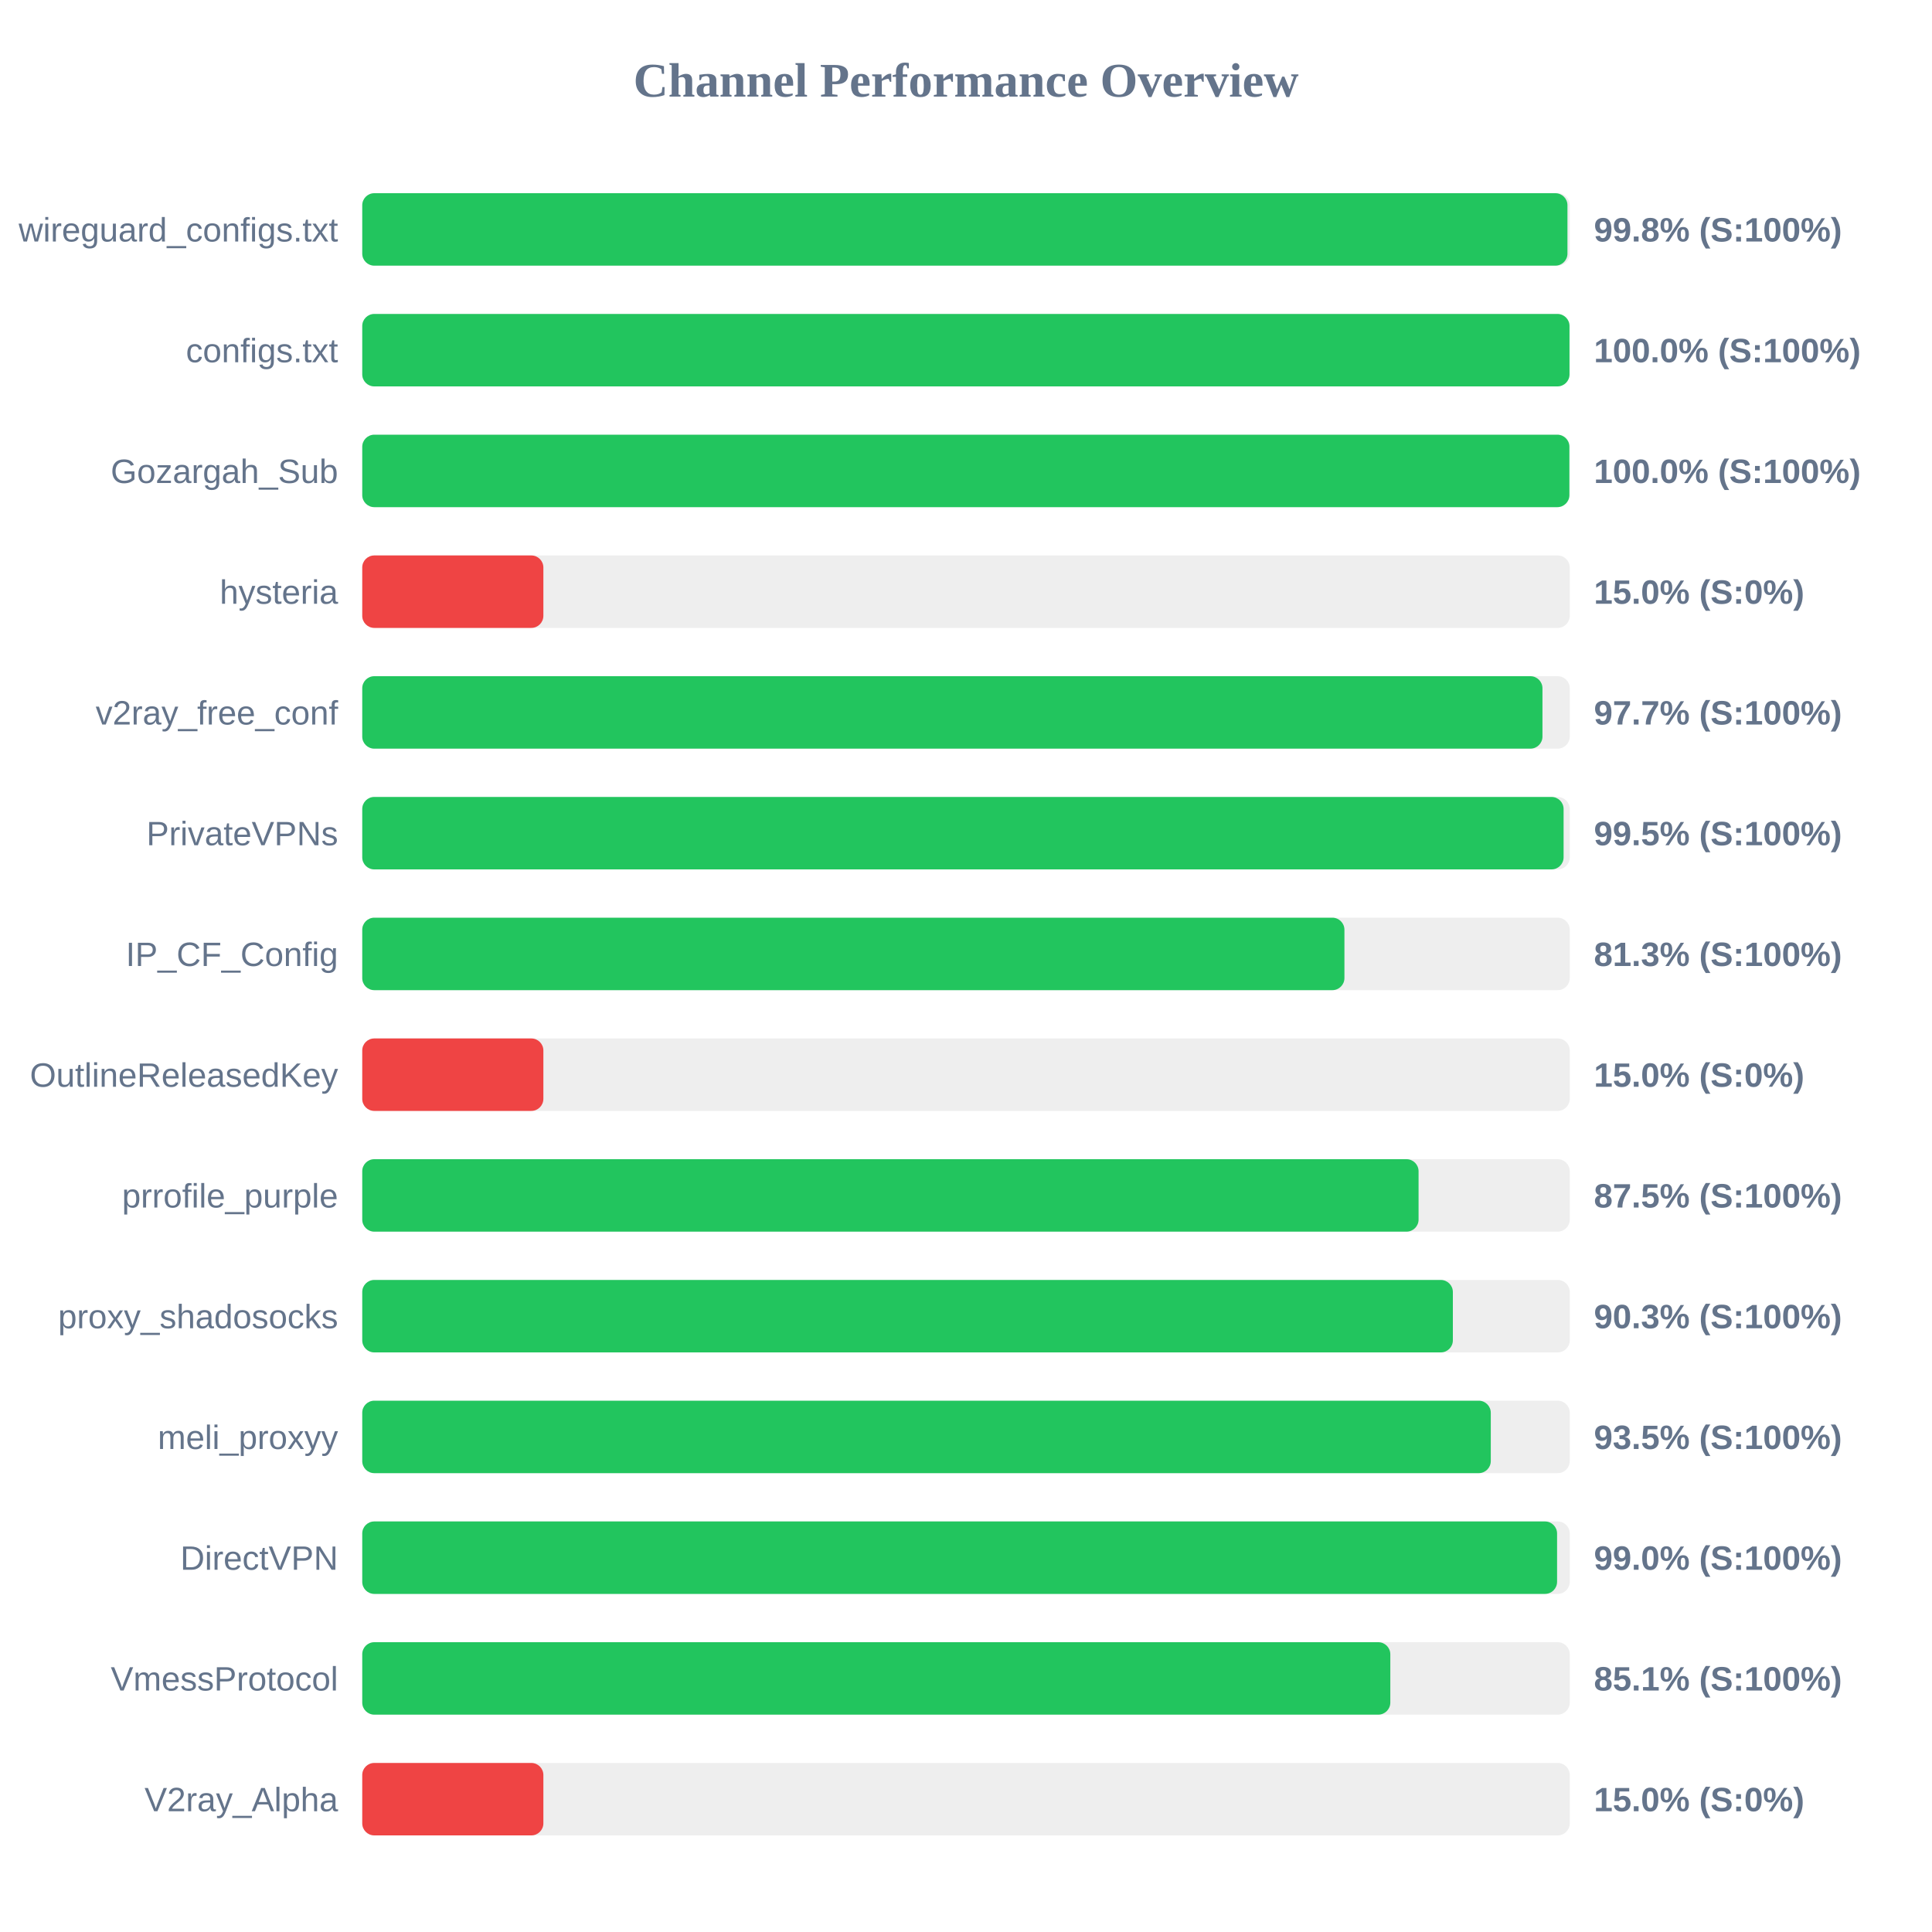
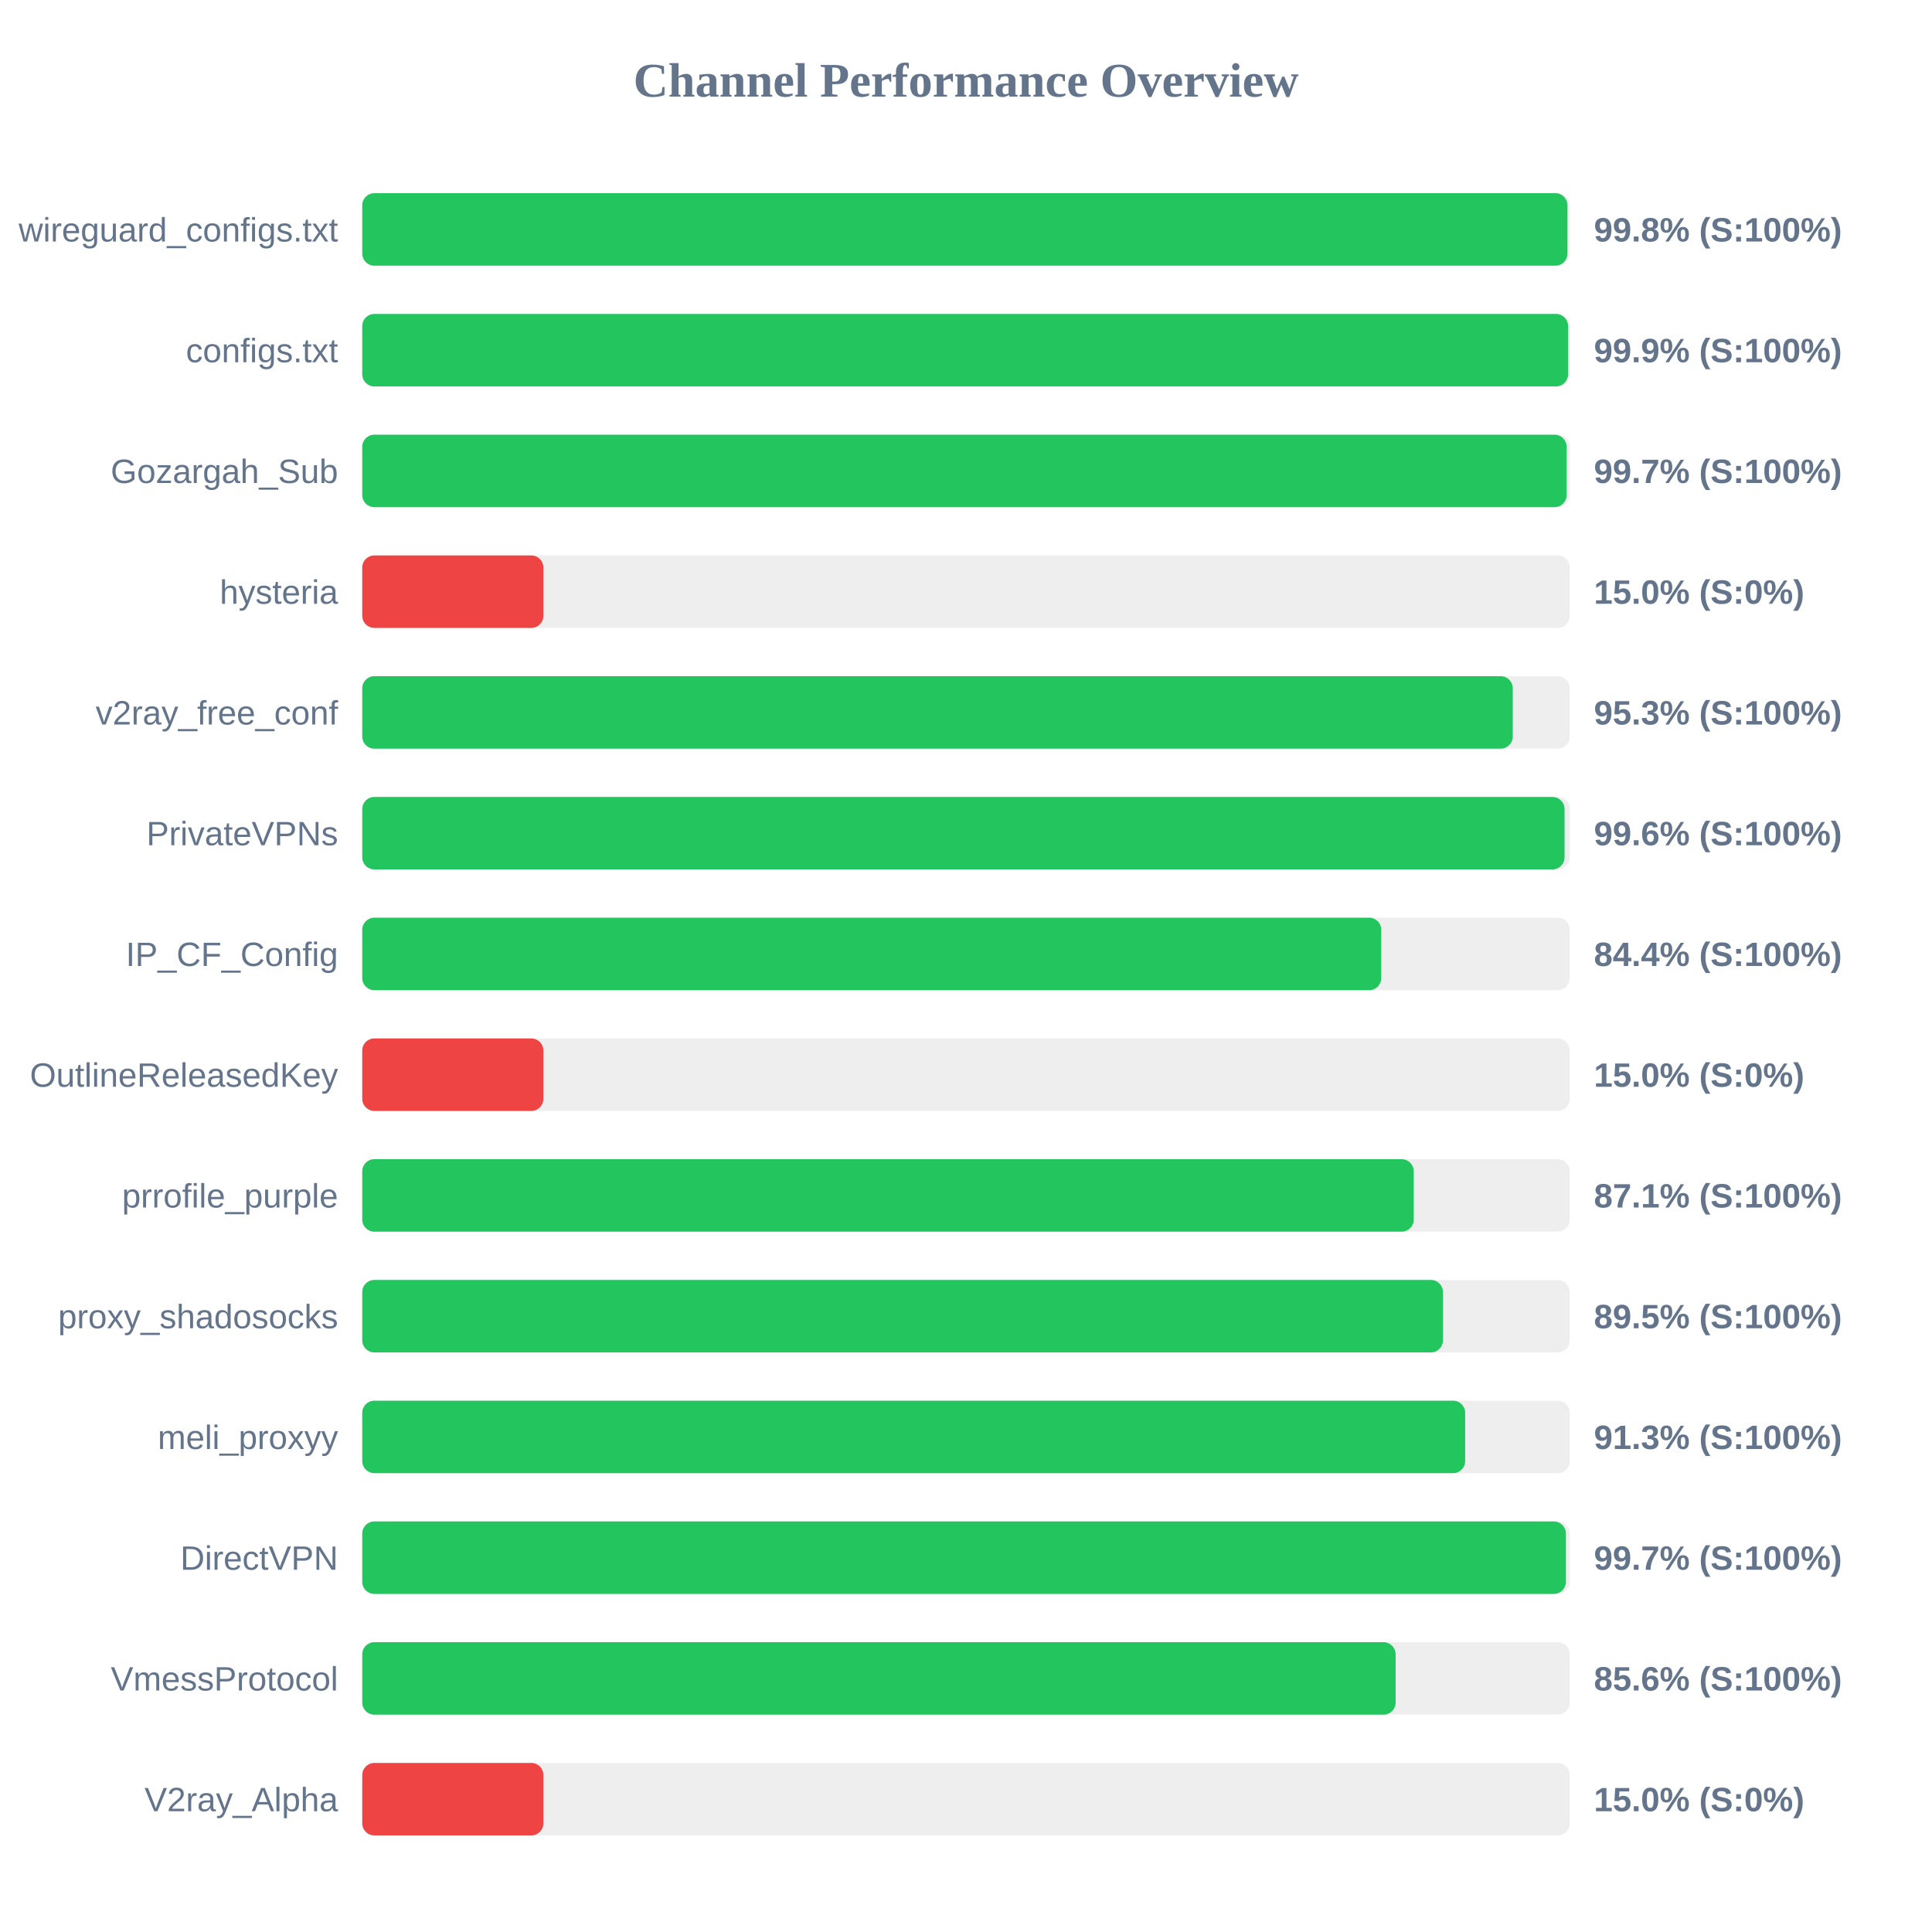
<svg xmlns="http://www.w3.org/2000/svg" width="800" height="800" version="1.1">
  <style>
        .row { font: 14px Arial; fill: #64748b; }
        .score { font: bold 14px Arial; fill: #64748b; }
    </style>
  <text x="400" y="40" text-anchor="middle" font-size="20px" font-weight="bold" fill="#64748b">Channel Performance Overview</text>
  <rect x="150" y="80" width="500" height="30" fill="#eee" rx="5" />
  <rect x="150" y="80" width="499.05" height="30" fill="#22c55e" rx="5" />
  <text x="140" y="100" text-anchor="end" class="row">wireguard_configs.txt</text>
  <text x="660" y="100" text-anchor="start" class="score">99.8% (S:100%)</text>
  <rect x="150" y="130" width="500" height="30" fill="#eee" rx="5" />
-   <rect x="150" y="130" width="499.9" height="30" fill="#22c55e" rx="5" />
+   <rect x="150" y="130" width="499.3" height="30" fill="#22c55e" rx="5" />
  <text x="140" y="150" text-anchor="end" class="row">configs.txt</text>
-   <text x="660" y="150" text-anchor="start" class="score">100.0% (S:100%)</text>
+   <text x="660" y="150" text-anchor="start" class="score">99.9% (S:100%)</text>
  <rect x="150" y="180" width="500" height="30" fill="#eee" rx="5" />
-   <rect x="150" y="180" width="499.85" height="30" fill="#22c55e" rx="5" />
+   <rect x="150" y="180" width="498.7" height="30" fill="#22c55e" rx="5" />
  <text x="140" y="200" text-anchor="end" class="row">Gozargah_Sub</text>
-   <text x="660" y="200" text-anchor="start" class="score">100.0% (S:100%)</text>
+   <text x="660" y="200" text-anchor="start" class="score">99.7% (S:100%)</text>
  <rect x="150" y="230" width="500" height="30" fill="#eee" rx="5" />
  <rect x="150" y="230" width="75.0" height="30" fill="#ef4444" rx="5" />
  <text x="140" y="250" text-anchor="end" class="row">hysteria</text>
  <text x="660" y="250" text-anchor="start" class="score">15.0% (S:0%)</text>
  <rect x="150" y="280" width="500" height="30" fill="#eee" rx="5" />
-   <rect x="150" y="280" width="488.7" height="30" fill="#22c55e" rx="5" />
+   <rect x="150" y="280" width="476.4" height="30" fill="#22c55e" rx="5" />
  <text x="140" y="300" text-anchor="end" class="row">v2ray_free_conf</text>
-   <text x="660" y="300" text-anchor="start" class="score">97.7% (S:100%)</text>
+   <text x="660" y="300" text-anchor="start" class="score">95.3% (S:100%)</text>
  <rect x="150" y="330" width="500" height="30" fill="#eee" rx="5" />
-   <rect x="150" y="330" width="497.45" height="30" fill="#22c55e" rx="5" />
+   <rect x="150" y="330" width="497.85" height="30" fill="#22c55e" rx="5" />
  <text x="140" y="350" text-anchor="end" class="row">PrivateVPNs</text>
-   <text x="660" y="350" text-anchor="start" class="score">99.5% (S:100%)</text>
+   <text x="660" y="350" text-anchor="start" class="score">99.6% (S:100%)</text>
  <rect x="150" y="380" width="500" height="30" fill="#eee" rx="5" />
-   <rect x="150" y="380" width="406.7" height="30" fill="#22c55e" rx="5" />
+   <rect x="150" y="380" width="421.95" height="30" fill="#22c55e" rx="5" />
  <text x="140" y="400" text-anchor="end" class="row">IP_CF_Config</text>
-   <text x="660" y="400" text-anchor="start" class="score">81.3% (S:100%)</text>
+   <text x="660" y="400" text-anchor="start" class="score">84.4% (S:100%)</text>
  <rect x="150" y="430" width="500" height="30" fill="#eee" rx="5" />
  <rect x="150" y="430" width="75.0" height="30" fill="#ef4444" rx="5" />
  <text x="140" y="450" text-anchor="end" class="row">OutlineReleasedKey</text>
  <text x="660" y="450" text-anchor="start" class="score">15.0% (S:0%)</text>
  <rect x="150" y="480" width="500" height="30" fill="#eee" rx="5" />
-   <rect x="150" y="480" width="437.4" height="30" fill="#22c55e" rx="5" />
+   <rect x="150" y="480" width="435.4" height="30" fill="#22c55e" rx="5" />
  <text x="140" y="500" text-anchor="end" class="row">prrofile_purple</text>
-   <text x="660" y="500" text-anchor="start" class="score">87.5% (S:100%)</text>
+   <text x="660" y="500" text-anchor="start" class="score">87.1% (S:100%)</text>
  <rect x="150" y="530" width="500" height="30" fill="#eee" rx="5" />
-   <rect x="150" y="530" width="451.6" height="30" fill="#22c55e" rx="5" />
+   <rect x="150" y="530" width="447.5" height="30" fill="#22c55e" rx="5" />
  <text x="140" y="550" text-anchor="end" class="row">proxy_shadosocks</text>
-   <text x="660" y="550" text-anchor="start" class="score">90.3% (S:100%)</text>
+   <text x="660" y="550" text-anchor="start" class="score">89.5% (S:100%)</text>
  <rect x="150" y="580" width="500" height="30" fill="#eee" rx="5" />
-   <rect x="150" y="580" width="467.3" height="30" fill="#22c55e" rx="5" />
+   <rect x="150" y="580" width="456.7" height="30" fill="#22c55e" rx="5" />
  <text x="140" y="600" text-anchor="end" class="row">meli_proxyy</text>
-   <text x="660" y="600" text-anchor="start" class="score">93.5% (S:100%)</text>
+   <text x="660" y="600" text-anchor="start" class="score">91.3% (S:100%)</text>
  <rect x="150" y="630" width="500" height="30" fill="#eee" rx="5" />
-   <rect x="150" y="630" width="494.75" height="30" fill="#22c55e" rx="5" />
+   <rect x="150" y="630" width="498.4" height="30" fill="#22c55e" rx="5" />
  <text x="140" y="650" text-anchor="end" class="row">DirectVPN</text>
-   <text x="660" y="650" text-anchor="start" class="score">99.0% (S:100%)</text>
+   <text x="660" y="650" text-anchor="start" class="score">99.7% (S:100%)</text>
  <rect x="150" y="680" width="500" height="30" fill="#eee" rx="5" />
-   <rect x="150" y="680" width="425.7" height="30" fill="#22c55e" rx="5" />
+   <rect x="150" y="680" width="427.9" height="30" fill="#22c55e" rx="5" />
  <text x="140" y="700" text-anchor="end" class="row">VmessProtocol</text>
-   <text x="660" y="700" text-anchor="start" class="score">85.1% (S:100%)</text>
+   <text x="660" y="700" text-anchor="start" class="score">85.6% (S:100%)</text>
  <rect x="150" y="730" width="500" height="30" fill="#eee" rx="5" />
  <rect x="150" y="730" width="75.0" height="30" fill="#ef4444" rx="5" />
  <text x="140" y="750" text-anchor="end" class="row">V2ray_Alpha</text>
  <text x="660" y="750" text-anchor="start" class="score">15.0% (S:0%)</text>
</svg>
